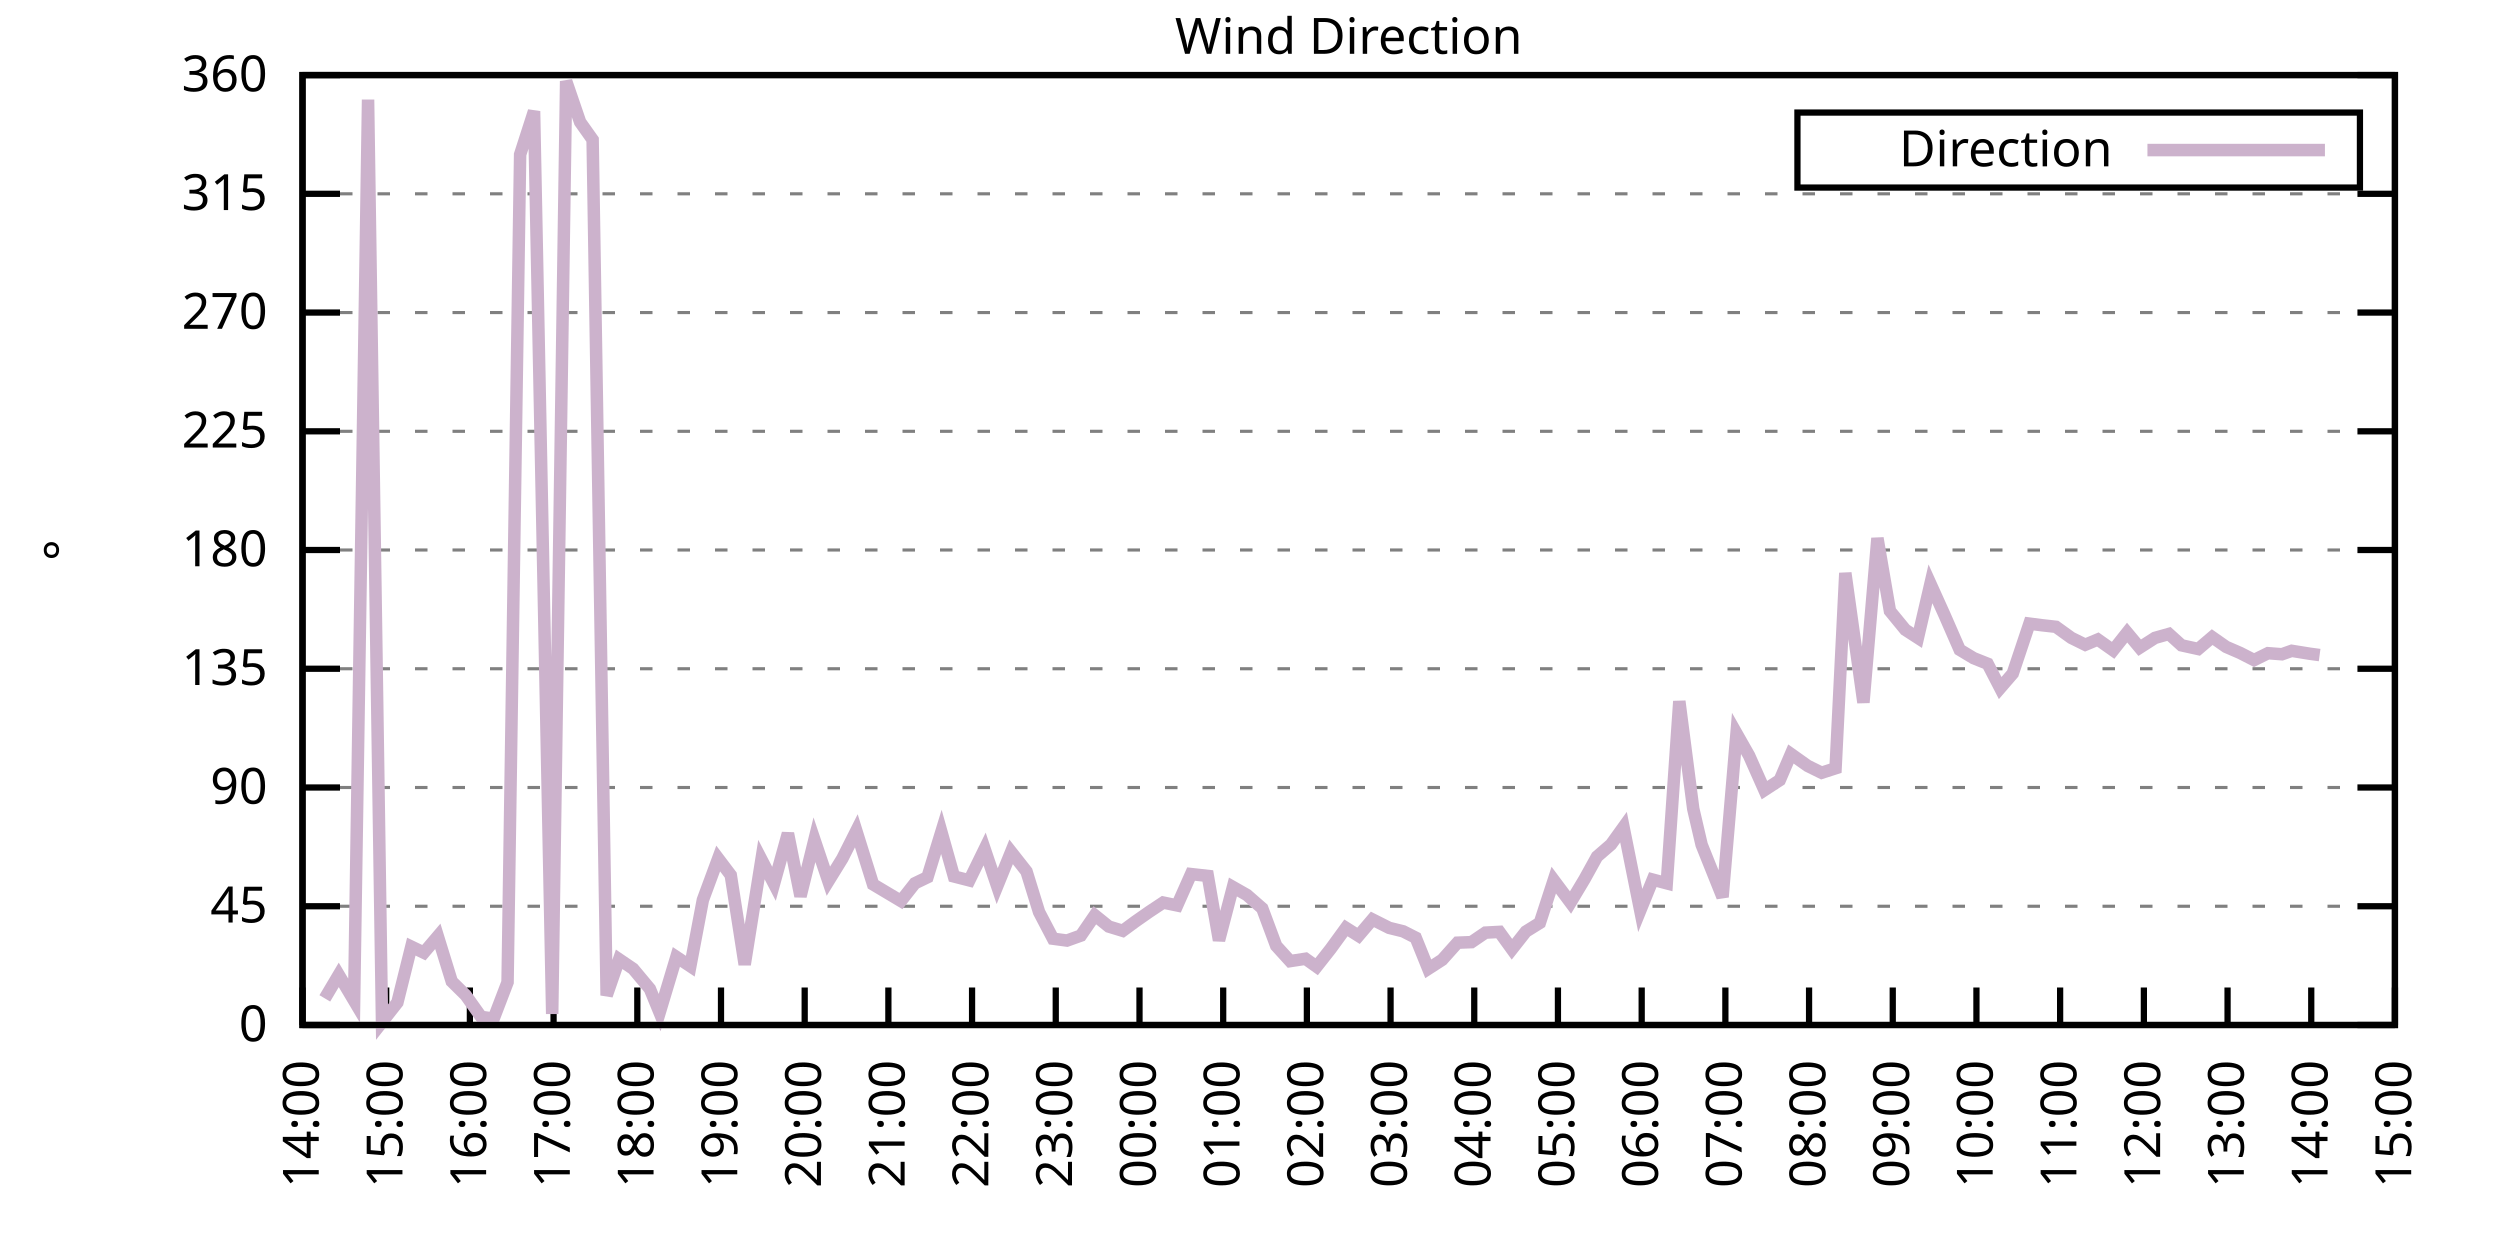
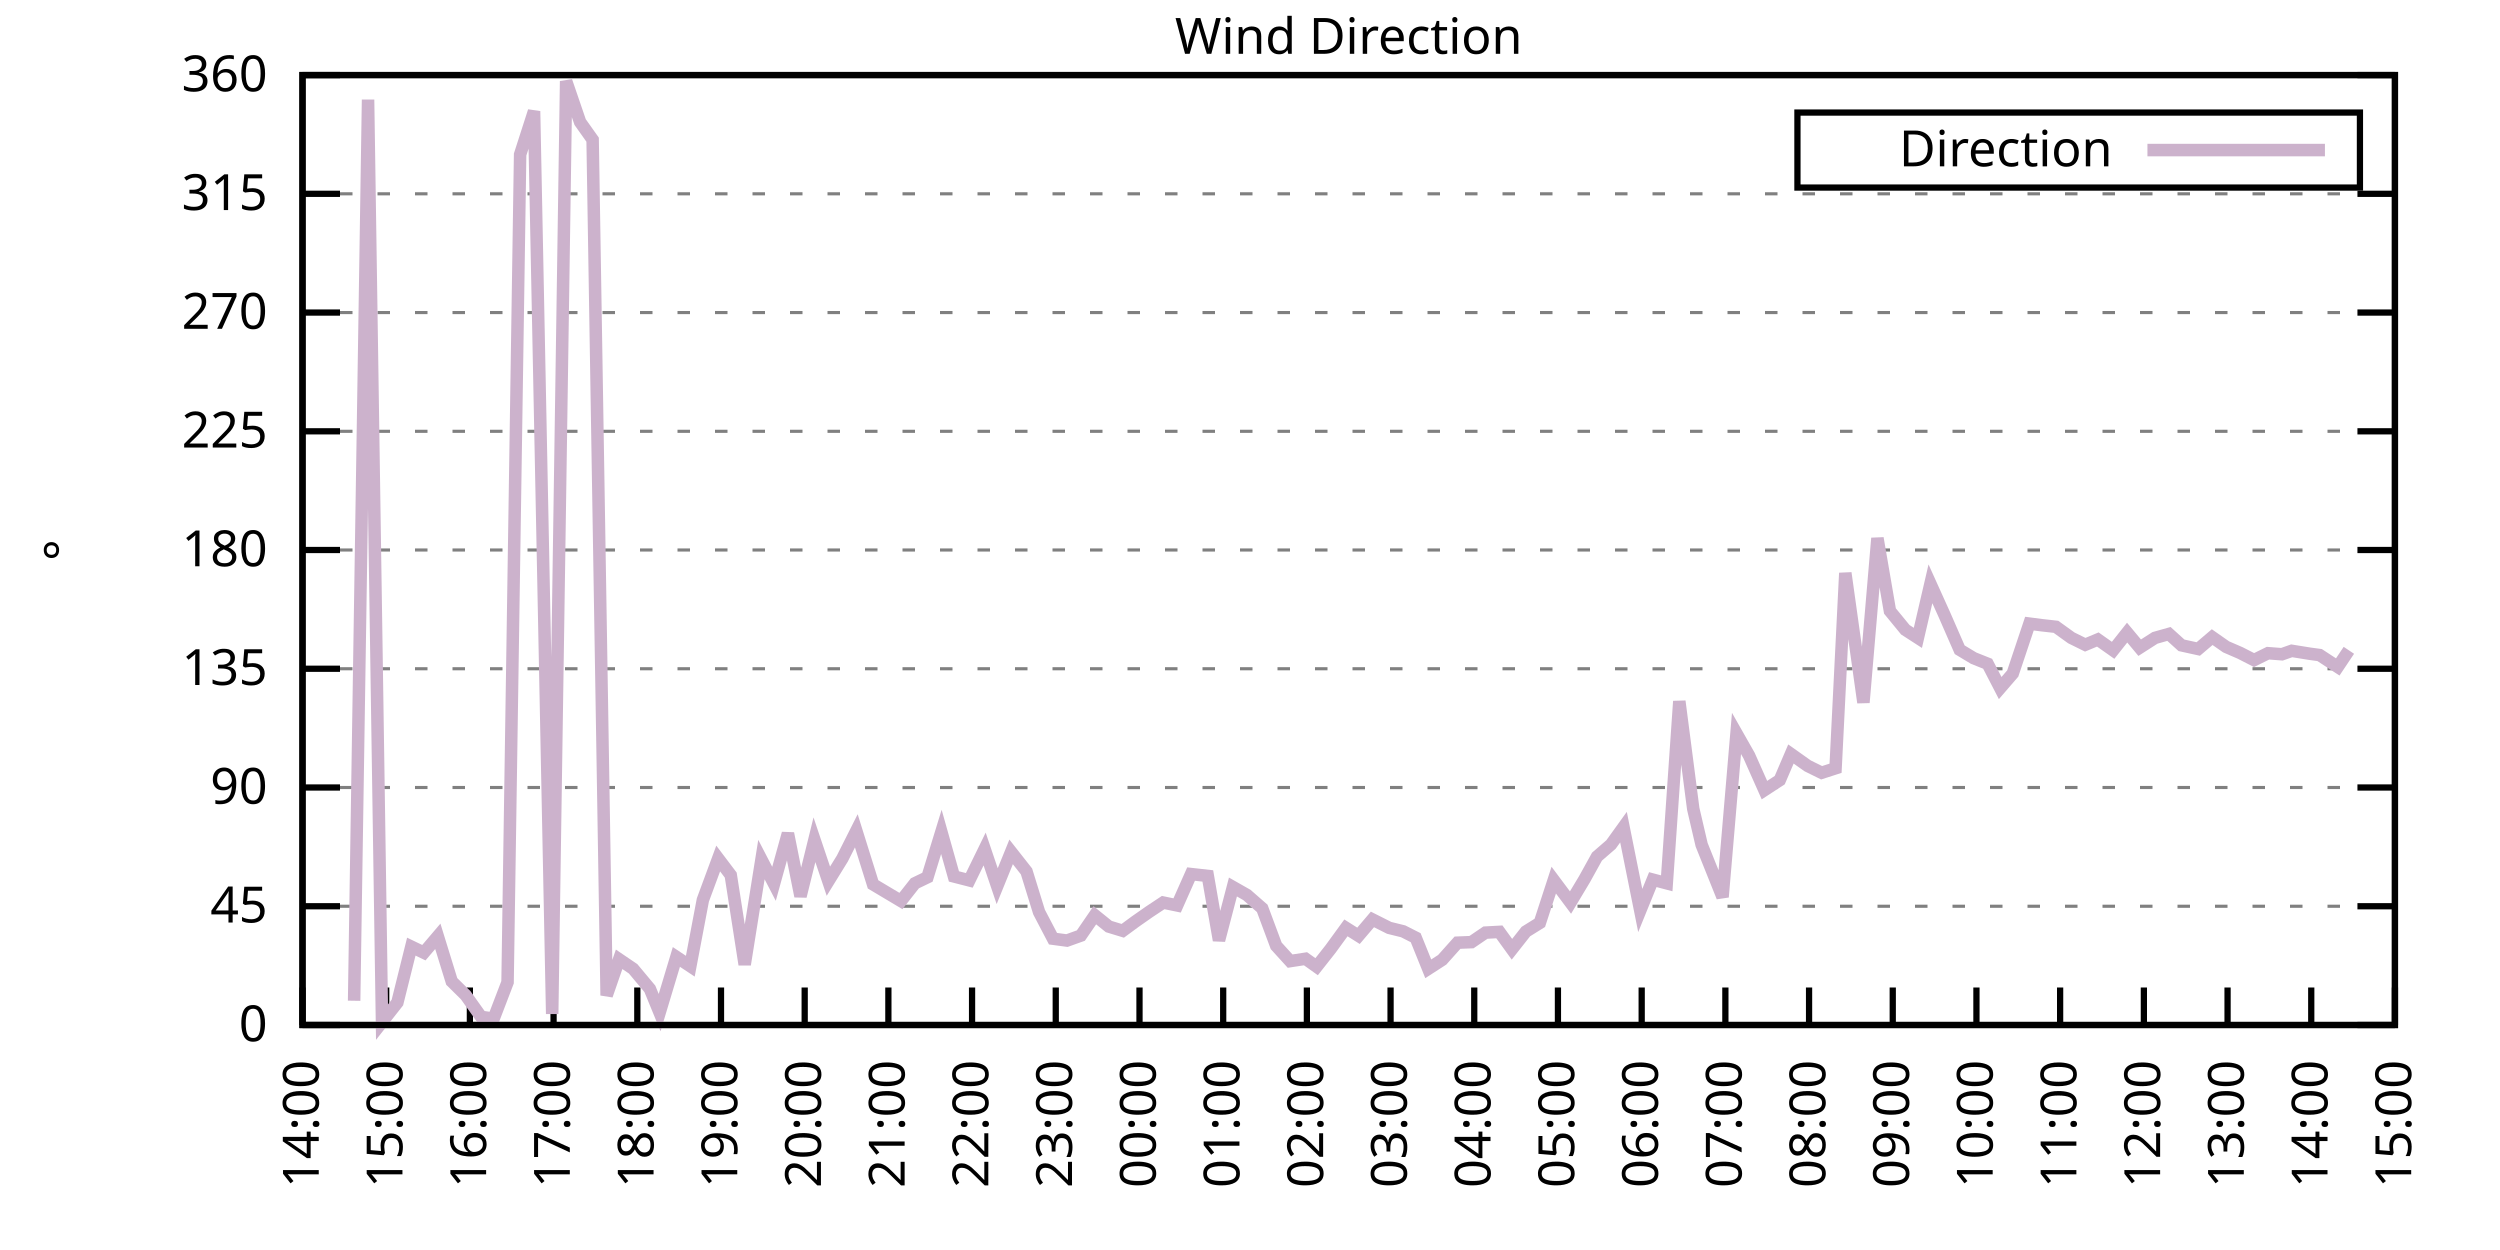
<svg xmlns="http://www.w3.org/2000/svg" xmlns:xlink="http://www.w3.org/1999/xlink" width="400" height="200" viewBox="0 0 400 200">
  <g id="gnuplot_canvas">
    <rect x="0" y="0" width="400" height="200" fill="none" />
    <defs>
      <circle id="gpDot" r="0.5" stroke-width="0.5" stroke="currentColor" />
      <path id="gpPt0" stroke-width="0.333" stroke="currentColor" d="M-1,0 h2 M0,-1 v2" />
      <path id="gpPt1" stroke-width="0.333" stroke="currentColor" d="M-1,-1 L1,1 M1,-1 L-1,1" />
      <path id="gpPt2" stroke-width="0.333" stroke="currentColor" d="M-1,0 L1,0 M0,-1 L0,1 M-1,-1 L1,1 M-1,1 L1,-1" />
      <rect id="gpPt3" stroke-width="0.333" stroke="currentColor" x="-1" y="-1" width="2" height="2" />
      <rect id="gpPt4" stroke-width="0.333" stroke="currentColor" fill="currentColor" x="-1" y="-1" width="2" height="2" />
      <circle id="gpPt5" stroke-width="0.333" stroke="currentColor" cx="0" cy="0" r="1" />
      <use xlink:href="#gpPt5" id="gpPt6" fill="currentColor" stroke="none" />
      <path id="gpPt7" stroke-width="0.333" stroke="currentColor" d="M0,-1.33 L-1.33,0.67 L1.33,0.67 z" />
      <use xlink:href="#gpPt7" id="gpPt8" fill="currentColor" stroke="none" />
      <use xlink:href="#gpPt7" id="gpPt9" stroke="currentColor" transform="rotate(180)" />
      <use xlink:href="#gpPt9" id="gpPt10" fill="currentColor" stroke="none" />
      <use xlink:href="#gpPt3" id="gpPt11" stroke="currentColor" transform="rotate(45)" />
      <use xlink:href="#gpPt11" id="gpPt12" fill="currentColor" stroke="none" />
      <path id="gpPt13" stroke-width="0.333" stroke="currentColor" d="M0,1.330 L1.265,0.411 L0.782,-1.067 L-0.782,-1.076 L-1.265,0.411 z" />
      <use xlink:href="#gpPt13" id="gpPt14" fill="currentColor" stroke="none" />
      <filter id="textbox" filterUnits="objectBoundingBox" x="0" y="0" height="1" width="1">
        <feFlood flood-color="white" flood-opacity="1" result="bgnd" />
        <feComposite in="SourceGraphic" in2="bgnd" operator="atop" />
      </filter>
      <filter id="greybox" filterUnits="objectBoundingBox" x="0" y="0" height="1" width="1">
        <feFlood flood-color="lightgrey" flood-opacity="1" result="grey" />
        <feComposite in="SourceGraphic" in2="grey" operator="atop" />
      </filter>
    </defs>
    <g fill="none" color="white" stroke="currentColor" stroke-width="1.00" stroke-linecap="butt" stroke-linejoin="miter">
</g>
    <g fill="none" color="black" stroke="currentColor" stroke-width="1.00" stroke-linecap="butt" stroke-linejoin="miter">
      <g stroke="none" shape-rendering="crispEdges">
        <polygon fill="rgb(255, 255, 255)" points="48.40,164.00 383.18,164.00 383.18,12.02 48.40,12.02 " />
      </g>
    </g>
    <g fill="none" color="black" stroke="currentColor" stroke-width="1.00" stroke-linecap="butt" stroke-linejoin="miter">
</g>
    <g fill="none" color="black" stroke="black" stroke-width="0.50" stroke-linecap="butt" stroke-linejoin="miter">
</g>
    <g fill="none" color="gray" stroke="currentColor" stroke-width="0.50" stroke-linecap="butt" stroke-linejoin="miter">
      <path stroke="gray" stroke-dasharray="2,4" class="gridline" d="M48.40,164.00 L383.19,164.00  " />
    </g>
    <g fill="none" color="gray" stroke="gray" stroke-width="1.00" stroke-linecap="butt" stroke-linejoin="miter">
</g>
    <g fill="none" color="black" stroke="currentColor" stroke-width="1.00" stroke-linecap="butt" stroke-linejoin="miter">
      <path stroke="black" d="M48.40,164.00 L54.40,164.00 M383.19,164.00 L377.19,164.00  " />
      <g transform="translate(42.80,166.60)" stroke="none" fill="black" font-family="Sans" font-size="8.00" text-anchor="end">
        <text>
          <tspan font-family="Sans"> 0</tspan>
        </text>
      </g>
    </g>
    <g fill="none" color="black" stroke="currentColor" stroke-width="1.00" stroke-linecap="butt" stroke-linejoin="miter">
</g>
    <g fill="none" color="black" stroke="black" stroke-width="0.50" stroke-linecap="butt" stroke-linejoin="miter">
</g>
    <g fill="none" color="gray" stroke="currentColor" stroke-width="0.50" stroke-linecap="butt" stroke-linejoin="miter">
      <path stroke="gray" stroke-dasharray="2,4" class="gridline" d="M48.40,145.00 L383.19,145.00  " />
    </g>
    <g fill="none" color="gray" stroke="gray" stroke-width="1.00" stroke-linecap="butt" stroke-linejoin="miter">
</g>
    <g fill="none" color="black" stroke="currentColor" stroke-width="1.00" stroke-linecap="butt" stroke-linejoin="miter">
      <path stroke="black" d="M48.40,145.00 L54.40,145.00 M383.19,145.00 L377.19,145.00  " />
      <g transform="translate(42.80,147.60)" stroke="none" fill="black" font-family="Sans" font-size="8.00" text-anchor="end">
        <text>
          <tspan font-family="Sans"> 45</tspan>
        </text>
      </g>
    </g>
    <g fill="none" color="black" stroke="currentColor" stroke-width="1.00" stroke-linecap="butt" stroke-linejoin="miter">
</g>
    <g fill="none" color="black" stroke="black" stroke-width="0.50" stroke-linecap="butt" stroke-linejoin="miter">
</g>
    <g fill="none" color="gray" stroke="currentColor" stroke-width="0.50" stroke-linecap="butt" stroke-linejoin="miter">
      <path stroke="gray" stroke-dasharray="2,4" class="gridline" d="M48.40,126.00 L383.19,126.00  " />
    </g>
    <g fill="none" color="gray" stroke="gray" stroke-width="1.00" stroke-linecap="butt" stroke-linejoin="miter">
</g>
    <g fill="none" color="black" stroke="currentColor" stroke-width="1.00" stroke-linecap="butt" stroke-linejoin="miter">
      <path stroke="black" d="M48.40,126.00 L54.40,126.00 M383.19,126.00 L377.19,126.00  " />
      <g transform="translate(42.80,128.60)" stroke="none" fill="black" font-family="Sans" font-size="8.00" text-anchor="end">
        <text>
          <tspan font-family="Sans"> 90</tspan>
        </text>
      </g>
    </g>
    <g fill="none" color="black" stroke="currentColor" stroke-width="1.00" stroke-linecap="butt" stroke-linejoin="miter">
</g>
    <g fill="none" color="black" stroke="black" stroke-width="0.50" stroke-linecap="butt" stroke-linejoin="miter">
</g>
    <g fill="none" color="gray" stroke="currentColor" stroke-width="0.50" stroke-linecap="butt" stroke-linejoin="miter">
      <path stroke="gray" stroke-dasharray="2,4" class="gridline" d="M48.40,107.00 L383.19,107.00  " />
    </g>
    <g fill="none" color="gray" stroke="gray" stroke-width="1.00" stroke-linecap="butt" stroke-linejoin="miter">
</g>
    <g fill="none" color="black" stroke="currentColor" stroke-width="1.00" stroke-linecap="butt" stroke-linejoin="miter">
      <path stroke="black" d="M48.40,107.00 L54.40,107.00 M383.19,107.00 L377.19,107.00  " />
      <g transform="translate(42.80,109.60)" stroke="none" fill="black" font-family="Sans" font-size="8.00" text-anchor="end">
        <text>
          <tspan font-family="Sans"> 135</tspan>
        </text>
      </g>
    </g>
    <g fill="none" color="black" stroke="currentColor" stroke-width="1.00" stroke-linecap="butt" stroke-linejoin="miter">
</g>
    <g fill="none" color="black" stroke="black" stroke-width="0.50" stroke-linecap="butt" stroke-linejoin="miter">
</g>
    <g fill="none" color="gray" stroke="currentColor" stroke-width="0.50" stroke-linecap="butt" stroke-linejoin="miter">
      <path stroke="gray" stroke-dasharray="2,4" class="gridline" d="M48.40,88.00 L383.19,88.00  " />
    </g>
    <g fill="none" color="gray" stroke="gray" stroke-width="1.00" stroke-linecap="butt" stroke-linejoin="miter">
</g>
    <g fill="none" color="black" stroke="currentColor" stroke-width="1.00" stroke-linecap="butt" stroke-linejoin="miter">
      <path stroke="black" d="M48.40,88.00 L54.40,88.00 M383.19,88.00 L377.19,88.00  " />
      <g transform="translate(42.80,90.60)" stroke="none" fill="black" font-family="Sans" font-size="8.00" text-anchor="end">
        <text>
          <tspan font-family="Sans"> 180</tspan>
        </text>
      </g>
    </g>
    <g fill="none" color="black" stroke="currentColor" stroke-width="1.00" stroke-linecap="butt" stroke-linejoin="miter">
</g>
    <g fill="none" color="black" stroke="black" stroke-width="0.50" stroke-linecap="butt" stroke-linejoin="miter">
</g>
    <g fill="none" color="gray" stroke="currentColor" stroke-width="0.50" stroke-linecap="butt" stroke-linejoin="miter">
      <path stroke="gray" stroke-dasharray="2,4" class="gridline" d="M48.40,69.01 L383.19,69.01  " />
    </g>
    <g fill="none" color="gray" stroke="gray" stroke-width="1.00" stroke-linecap="butt" stroke-linejoin="miter">
</g>
    <g fill="none" color="black" stroke="currentColor" stroke-width="1.00" stroke-linecap="butt" stroke-linejoin="miter">
      <path stroke="black" d="M48.40,69.01 L54.40,69.01 M383.19,69.01 L377.19,69.01  " />
      <g transform="translate(42.80,71.61)" stroke="none" fill="black" font-family="Sans" font-size="8.00" text-anchor="end">
        <text>
          <tspan font-family="Sans"> 225</tspan>
        </text>
      </g>
    </g>
    <g fill="none" color="black" stroke="currentColor" stroke-width="1.00" stroke-linecap="butt" stroke-linejoin="miter">
</g>
    <g fill="none" color="black" stroke="black" stroke-width="0.50" stroke-linecap="butt" stroke-linejoin="miter">
</g>
    <g fill="none" color="gray" stroke="currentColor" stroke-width="0.50" stroke-linecap="butt" stroke-linejoin="miter">
      <path stroke="gray" stroke-dasharray="2,4" class="gridline" d="M48.40,50.01 L383.19,50.01  " />
    </g>
    <g fill="none" color="gray" stroke="gray" stroke-width="1.00" stroke-linecap="butt" stroke-linejoin="miter">
</g>
    <g fill="none" color="black" stroke="currentColor" stroke-width="1.00" stroke-linecap="butt" stroke-linejoin="miter">
      <path stroke="black" d="M48.40,50.01 L54.40,50.01 M383.19,50.01 L377.19,50.01  " />
      <g transform="translate(42.80,52.61)" stroke="none" fill="black" font-family="Sans" font-size="8.00" text-anchor="end">
        <text>
          <tspan font-family="Sans"> 270</tspan>
        </text>
      </g>
    </g>
    <g fill="none" color="black" stroke="currentColor" stroke-width="1.00" stroke-linecap="butt" stroke-linejoin="miter">
</g>
    <g fill="none" color="black" stroke="black" stroke-width="0.50" stroke-linecap="butt" stroke-linejoin="miter">
</g>
    <g fill="none" color="gray" stroke="currentColor" stroke-width="0.50" stroke-linecap="butt" stroke-linejoin="miter">
      <path stroke="gray" stroke-dasharray="2,4" class="gridline" d="M48.40,31.01 L383.19,31.01  " />
    </g>
    <g fill="none" color="gray" stroke="gray" stroke-width="1.00" stroke-linecap="butt" stroke-linejoin="miter">
</g>
    <g fill="none" color="black" stroke="currentColor" stroke-width="1.00" stroke-linecap="butt" stroke-linejoin="miter">
      <path stroke="black" d="M48.40,31.01 L54.40,31.01 M383.19,31.01 L377.19,31.01  " />
      <g transform="translate(42.80,33.61)" stroke="none" fill="black" font-family="Sans" font-size="8.00" text-anchor="end">
        <text>
          <tspan font-family="Sans"> 315</tspan>
        </text>
      </g>
    </g>
    <g fill="none" color="black" stroke="currentColor" stroke-width="1.00" stroke-linecap="butt" stroke-linejoin="miter">
</g>
    <g fill="none" color="black" stroke="black" stroke-width="0.50" stroke-linecap="butt" stroke-linejoin="miter">
</g>
    <g fill="none" color="gray" stroke="currentColor" stroke-width="0.50" stroke-linecap="butt" stroke-linejoin="miter">
      <path stroke="gray" stroke-dasharray="2,4" class="gridline" d="M48.40,12.01 L383.19,12.01  " />
    </g>
    <g fill="none" color="gray" stroke="gray" stroke-width="1.00" stroke-linecap="butt" stroke-linejoin="miter">
</g>
    <g fill="none" color="black" stroke="currentColor" stroke-width="1.00" stroke-linecap="butt" stroke-linejoin="miter">
      <path stroke="black" d="M48.40,12.01 L54.40,12.01 M383.19,12.01 L377.19,12.01  " />
      <g transform="translate(42.80,14.61)" stroke="none" fill="black" font-family="Sans" font-size="8.00" text-anchor="end">
        <text>
          <tspan font-family="Sans"> 360</tspan>
        </text>
      </g>
    </g>
    <g fill="none" color="black" stroke="currentColor" stroke-width="1.00" stroke-linecap="butt" stroke-linejoin="miter">
      <path stroke="black" d="M48.40,164.00 L48.40,158.00  " />
      <g transform="translate(51.00,169.60) rotate(270.00)" stroke="none" fill="black" font-family="Sans" font-size="8.00" text-anchor="end">
        <text>
          <tspan font-family="Sans">14:00</tspan>
        </text>
      </g>
    </g>
    <g fill="none" color="black" stroke="currentColor" stroke-width="1.00" stroke-linecap="butt" stroke-linejoin="miter">
      <path stroke="black" d="M61.79,164.00 L61.79,158.00  " />
      <g transform="translate(64.39,169.60) rotate(270.00)" stroke="none" fill="black" font-family="Sans" font-size="8.00" text-anchor="end">
        <text>
          <tspan font-family="Sans">15:00</tspan>
        </text>
      </g>
    </g>
    <g fill="none" color="black" stroke="currentColor" stroke-width="1.00" stroke-linecap="butt" stroke-linejoin="miter">
      <path stroke="black" d="M75.18,164.00 L75.18,158.00  " />
      <g transform="translate(77.78,169.60) rotate(270.00)" stroke="none" fill="black" font-family="Sans" font-size="8.00" text-anchor="end">
        <text>
          <tspan font-family="Sans">16:00</tspan>
        </text>
      </g>
    </g>
    <g fill="none" color="black" stroke="currentColor" stroke-width="1.00" stroke-linecap="butt" stroke-linejoin="miter">
      <path stroke="black" d="M88.57,164.00 L88.57,158.00  " />
      <g transform="translate(91.17,169.60) rotate(270.00)" stroke="none" fill="black" font-family="Sans" font-size="8.00" text-anchor="end">
        <text>
          <tspan font-family="Sans">17:00</tspan>
        </text>
      </g>
    </g>
    <g fill="none" color="black" stroke="currentColor" stroke-width="1.00" stroke-linecap="butt" stroke-linejoin="miter">
      <path stroke="black" d="M101.97,164.00 L101.97,158.00  " />
      <g transform="translate(104.57,169.60) rotate(270.00)" stroke="none" fill="black" font-family="Sans" font-size="8.00" text-anchor="end">
        <text>
          <tspan font-family="Sans">18:00</tspan>
        </text>
      </g>
    </g>
    <g fill="none" color="black" stroke="currentColor" stroke-width="1.00" stroke-linecap="butt" stroke-linejoin="miter">
      <path stroke="black" d="M115.36,164.00 L115.36,158.00  " />
      <g transform="translate(117.96,169.60) rotate(270.00)" stroke="none" fill="black" font-family="Sans" font-size="8.00" text-anchor="end">
        <text>
          <tspan font-family="Sans">19:00</tspan>
        </text>
      </g>
    </g>
    <g fill="none" color="black" stroke="currentColor" stroke-width="1.00" stroke-linecap="butt" stroke-linejoin="miter">
      <path stroke="black" d="M128.75,164.00 L128.75,158.00  " />
      <g transform="translate(131.35,169.60) rotate(270.00)" stroke="none" fill="black" font-family="Sans" font-size="8.00" text-anchor="end">
        <text>
          <tspan font-family="Sans">20:00</tspan>
        </text>
      </g>
    </g>
    <g fill="none" color="black" stroke="currentColor" stroke-width="1.00" stroke-linecap="butt" stroke-linejoin="miter">
      <path stroke="black" d="M142.14,164.00 L142.14,158.00  " />
      <g transform="translate(144.74,169.60) rotate(270.00)" stroke="none" fill="black" font-family="Sans" font-size="8.00" text-anchor="end">
        <text>
          <tspan font-family="Sans">21:00</tspan>
        </text>
      </g>
    </g>
    <g fill="none" color="black" stroke="currentColor" stroke-width="1.00" stroke-linecap="butt" stroke-linejoin="miter">
      <path stroke="black" d="M155.53,164.00 L155.53,158.00  " />
      <g transform="translate(158.13,169.60) rotate(270.00)" stroke="none" fill="black" font-family="Sans" font-size="8.00" text-anchor="end">
        <text>
          <tspan font-family="Sans">22:00</tspan>
        </text>
      </g>
    </g>
    <g fill="none" color="black" stroke="currentColor" stroke-width="1.00" stroke-linecap="butt" stroke-linejoin="miter">
      <path stroke="black" d="M168.92,164.00 L168.92,158.00  " />
      <g transform="translate(171.52,169.60) rotate(270.00)" stroke="none" fill="black" font-family="Sans" font-size="8.00" text-anchor="end">
        <text>
          <tspan font-family="Sans">23:00</tspan>
        </text>
      </g>
    </g>
    <g fill="none" color="black" stroke="currentColor" stroke-width="1.00" stroke-linecap="butt" stroke-linejoin="miter">
      <path stroke="black" d="M182.32,164.00 L182.32,158.00  " />
      <g transform="translate(184.92,169.60) rotate(270.00)" stroke="none" fill="black" font-family="Sans" font-size="8.00" text-anchor="end">
        <text>
          <tspan font-family="Sans">00:00</tspan>
        </text>
      </g>
    </g>
    <g fill="none" color="black" stroke="currentColor" stroke-width="1.00" stroke-linecap="butt" stroke-linejoin="miter">
      <path stroke="black" d="M195.71,164.00 L195.71,158.00  " />
      <g transform="translate(198.31,169.60) rotate(270.00)" stroke="none" fill="black" font-family="Sans" font-size="8.00" text-anchor="end">
        <text>
          <tspan font-family="Sans">01:00</tspan>
        </text>
      </g>
    </g>
    <g fill="none" color="black" stroke="currentColor" stroke-width="1.00" stroke-linecap="butt" stroke-linejoin="miter">
      <path stroke="black" d="M209.10,164.00 L209.10,158.00  " />
      <g transform="translate(211.70,169.60) rotate(270.00)" stroke="none" fill="black" font-family="Sans" font-size="8.00" text-anchor="end">
        <text>
          <tspan font-family="Sans">02:00</tspan>
        </text>
      </g>
    </g>
    <g fill="none" color="black" stroke="currentColor" stroke-width="1.00" stroke-linecap="butt" stroke-linejoin="miter">
      <path stroke="black" d="M222.49,164.00 L222.49,158.00  " />
      <g transform="translate(225.09,169.60) rotate(270.00)" stroke="none" fill="black" font-family="Sans" font-size="8.00" text-anchor="end">
        <text>
          <tspan font-family="Sans">03:00</tspan>
        </text>
      </g>
    </g>
    <g fill="none" color="black" stroke="currentColor" stroke-width="1.00" stroke-linecap="butt" stroke-linejoin="miter">
      <path stroke="black" d="M235.88,164.00 L235.88,158.00  " />
      <g transform="translate(238.48,169.60) rotate(270.00)" stroke="none" fill="black" font-family="Sans" font-size="8.00" text-anchor="end">
        <text>
          <tspan font-family="Sans">04:00</tspan>
        </text>
      </g>
    </g>
    <g fill="none" color="black" stroke="currentColor" stroke-width="1.00" stroke-linecap="butt" stroke-linejoin="miter">
      <path stroke="black" d="M249.27,164.00 L249.27,158.00  " />
      <g transform="translate(251.87,169.60) rotate(270.00)" stroke="none" fill="black" font-family="Sans" font-size="8.00" text-anchor="end">
        <text>
          <tspan font-family="Sans">05:00</tspan>
        </text>
      </g>
    </g>
    <g fill="none" color="black" stroke="currentColor" stroke-width="1.00" stroke-linecap="butt" stroke-linejoin="miter">
      <path stroke="black" d="M262.67,164.00 L262.67,158.00  " />
      <g transform="translate(265.27,169.60) rotate(270.00)" stroke="none" fill="black" font-family="Sans" font-size="8.00" text-anchor="end">
        <text>
          <tspan font-family="Sans">06:00</tspan>
        </text>
      </g>
    </g>
    <g fill="none" color="black" stroke="currentColor" stroke-width="1.00" stroke-linecap="butt" stroke-linejoin="miter">
      <path stroke="black" d="M276.06,164.00 L276.06,158.00  " />
      <g transform="translate(278.66,169.60) rotate(270.00)" stroke="none" fill="black" font-family="Sans" font-size="8.00" text-anchor="end">
        <text>
          <tspan font-family="Sans">07:00</tspan>
        </text>
      </g>
    </g>
    <g fill="none" color="black" stroke="currentColor" stroke-width="1.00" stroke-linecap="butt" stroke-linejoin="miter">
      <path stroke="black" d="M289.45,164.00 L289.45,158.00  " />
      <g transform="translate(292.05,169.60) rotate(270.00)" stroke="none" fill="black" font-family="Sans" font-size="8.00" text-anchor="end">
        <text>
          <tspan font-family="Sans">08:00</tspan>
        </text>
      </g>
    </g>
    <g fill="none" color="black" stroke="currentColor" stroke-width="1.00" stroke-linecap="butt" stroke-linejoin="miter">
      <path stroke="black" d="M302.84,164.00 L302.84,158.00  " />
      <g transform="translate(305.44,169.60) rotate(270.00)" stroke="none" fill="black" font-family="Sans" font-size="8.00" text-anchor="end">
        <text>
          <tspan font-family="Sans">09:00</tspan>
        </text>
      </g>
    </g>
    <g fill="none" color="black" stroke="currentColor" stroke-width="1.00" stroke-linecap="butt" stroke-linejoin="miter">
      <path stroke="black" d="M316.23,164.00 L316.23,158.00  " />
      <g transform="translate(318.83,169.60) rotate(270.00)" stroke="none" fill="black" font-family="Sans" font-size="8.00" text-anchor="end">
        <text>
          <tspan font-family="Sans">10:00</tspan>
        </text>
      </g>
    </g>
    <g fill="none" color="black" stroke="currentColor" stroke-width="1.00" stroke-linecap="butt" stroke-linejoin="miter">
      <path stroke="black" d="M329.62,164.00 L329.62,158.00  " />
      <g transform="translate(332.22,169.60) rotate(270.00)" stroke="none" fill="black" font-family="Sans" font-size="8.00" text-anchor="end">
        <text>
          <tspan font-family="Sans">11:00</tspan>
        </text>
      </g>
    </g>
    <g fill="none" color="black" stroke="currentColor" stroke-width="1.00" stroke-linecap="butt" stroke-linejoin="miter">
      <path stroke="black" d="M343.02,164.00 L343.02,158.00  " />
      <g transform="translate(345.62,169.60) rotate(270.00)" stroke="none" fill="black" font-family="Sans" font-size="8.00" text-anchor="end">
        <text>
          <tspan font-family="Sans">12:00</tspan>
        </text>
      </g>
    </g>
    <g fill="none" color="black" stroke="currentColor" stroke-width="1.00" stroke-linecap="butt" stroke-linejoin="miter">
      <path stroke="black" d="M356.41,164.00 L356.41,158.00  " />
      <g transform="translate(359.01,169.60) rotate(270.00)" stroke="none" fill="black" font-family="Sans" font-size="8.00" text-anchor="end">
        <text>
          <tspan font-family="Sans">13:00</tspan>
        </text>
      </g>
    </g>
    <g fill="none" color="black" stroke="currentColor" stroke-width="1.00" stroke-linecap="butt" stroke-linejoin="miter">
      <path stroke="black" d="M369.80,164.00 L369.80,158.00  " />
      <g transform="translate(372.40,169.60) rotate(270.00)" stroke="none" fill="black" font-family="Sans" font-size="8.00" text-anchor="end">
        <text>
          <tspan font-family="Sans">14:00</tspan>
        </text>
      </g>
    </g>
    <g fill="none" color="black" stroke="currentColor" stroke-width="1.00" stroke-linecap="butt" stroke-linejoin="miter">
      <path stroke="black" d="M383.19,164.00 L383.19,158.00  " />
      <g transform="translate(385.79,169.60) rotate(270.00)" stroke="none" fill="black" font-family="Sans" font-size="8.00" text-anchor="end">
        <text>
          <tspan font-family="Sans">15:00</tspan>
        </text>
      </g>
    </g>
    <g fill="none" color="black" stroke="currentColor" stroke-width="1.00" stroke-linecap="butt" stroke-linejoin="miter">
</g>
    <g fill="none" color="black" stroke="currentColor" stroke-width="1.00" stroke-linecap="butt" stroke-linejoin="miter">
      <path stroke="black" d="M48.40,12.01 L48.40,164.00 L383.19,164.00 L383.19,12.01 L48.40,12.01 Z  " />
    </g>
    <g fill="none" color="black" stroke="currentColor" stroke-width="1.00" stroke-linecap="butt" stroke-linejoin="miter">
</g>
    <g fill="none" color="black" stroke="currentColor" stroke-width="1.00" stroke-linecap="butt" stroke-linejoin="miter">
      <path stroke="black" d="M287.59,30.01 L287.59,18.01 L377.59,18.01 L377.59,30.01 L287.59,30.01 Z  " />
    </g>
    <g id="Wind_direction_plot_1">
      <g fill="none" color="white" stroke="black" stroke-width="2.00" stroke-linecap="butt" stroke-linejoin="miter">
</g>
      <g fill="none" color="black" stroke="currentColor" stroke-width="2.00" stroke-linecap="butt" stroke-linejoin="miter">
        <g transform="translate(337.99,26.61)" stroke="none" fill="black" font-family="Sans" font-size="8.00" text-anchor="end">
          <text>
            <tspan font-family="Sans">Direction</tspan>
          </text>
        </g>
      </g>
      <g fill="none" color="black" stroke="currentColor" stroke-width="2.00" stroke-linecap="butt" stroke-linejoin="miter">
-         <path stroke="rgb(204, 178, 204)" d="M343.59,24.01 L371.99,24.01 M51.97,159.74 L54.20,155.98 L56.66,160.12 L58.89,15.94 L61.12,163.54 L63.58,160.41   L65.81,151.46 L67.82,152.43 L70.05,149.81 L72.28,157.03 L74.51,159.23 L76.97,162.69 L78.98,162.99 L81.21,157.16   L83.22,24.72 L85.45,17.79 L88.35,162.23 L90.58,12.98 L92.82,19.53 L94.82,22.35 L97.06,159.27 L99.06,153.49   L101.30,155.01 L103.98,158.22 L105.54,162.02 L108.22,153.11 L110.45,154.59 L112.46,143.99 L114.91,137.36 L116.92,140.02   L119.15,154.33 L121.83,137.53 L123.84,141.41 L126.07,133.35 L128.08,143.40 L130.31,134.36 L132.54,140.99 L134.78,137.36   L137.01,132.93 L139.69,141.50 L144.15,144.16 L146.38,141.33 L148.39,140.36 L150.62,133.10 L152.63,140.23 L155.09,140.86   L157.54,135.84 L159.55,141.79 L161.78,136.30 L164.24,139.43 L166.25,145.93 L168.48,150.19 L170.71,150.49 L172.94,149.69   L175.17,146.44 L177.41,148.25 L179.64,148.93 L181.65,147.45 L183.88,145.89 L186.11,144.41 L188.34,144.87 L190.57,139.85   L193.25,140.15 L195.04,150.45 L197.27,141.92 L199.50,143.19 L201.96,145.34 L204.19,151.33 L206.42,153.78 L208.88,153.40   L210.66,154.67 L212.89,151.84 L215.35,148.46 L217.36,149.73 L219.59,147.11 L222.27,148.46 L224.50,149.01 L226.51,150.03   L228.52,155.01 L230.75,153.57 L233.20,150.83 L235.44,150.74 L237.67,149.22 L239.90,149.10 L241.91,151.88 L244.14,149.05   L246.37,147.66 L248.60,140.82 L251.28,144.41 L253.51,140.69 L255.52,137.06 L257.76,135.12 L259.76,132.34 L262.44,145.68   L264.45,140.74 L266.68,141.33 L268.69,112.20 L270.92,129.42 L272.26,135.16 L275.61,143.52 L277.84,117.35 L279.85,120.89   L282.31,126.42 L284.76,124.82 L286.55,120.64 L289.23,122.54 L291.46,123.64 L293.69,122.92 L295.25,91.68 L298.15,112.41   L300.39,86.11 L302.39,97.76 L304.85,100.76 L306.86,102.06 L308.87,93.41 L311.10,98.35 L313.55,103.96 L315.79,105.31   L318.02,106.20 L320.03,110.09 L322.04,107.76 L324.71,99.78 L326.72,100.04 L328.95,100.29 L331.41,102.06 L333.64,103.16   L335.65,102.32 L338.10,104.05 L340.34,101.22 L342.35,103.63 L344.80,102.06 L347.03,101.43 L349.04,103.25 L351.72,103.84   L353.95,101.94 L356.18,103.50 L358.42,104.47 L360.65,105.61 L362.88,104.51 L365.11,104.68 L366.67,104.13 L369.58,104.60   L371.14,104.81  " />
+         <path stroke="rgb(204, 178, 204)" d="M343.59,24.01 L371.99,24.01 M56.66,160.12 L58.89,15.94 L61.12,163.54 L63.58,160.41 L65.81,151.46 L67.82,152.43   L70.05,149.81 L72.28,157.03 L74.51,159.23 L76.97,162.69 L78.98,162.99 L81.21,157.16 L83.22,24.72 L85.45,17.79   L88.35,162.23 L90.58,12.98 L92.82,19.53 L94.82,22.35 L97.06,159.27 L99.06,153.49 L101.30,155.01 L103.98,158.22   L105.54,162.02 L108.22,153.11 L110.45,154.59 L112.46,143.99 L114.91,137.36 L116.92,140.02 L119.15,154.33 L121.83,137.53   L123.84,141.41 L126.07,133.35 L128.08,143.40 L130.31,134.36 L132.54,140.99 L134.78,137.36 L137.01,132.93 L139.69,141.50   L144.15,144.16 L146.38,141.33 L148.39,140.36 L150.62,133.10 L152.63,140.23 L155.09,140.86 L157.54,135.84 L159.55,141.79   L161.78,136.30 L164.24,139.43 L166.25,145.93 L168.48,150.19 L170.71,150.49 L172.94,149.69 L175.17,146.44 L177.41,148.25   L179.64,148.93 L181.65,147.45 L183.88,145.89 L186.11,144.41 L188.34,144.87 L190.57,139.85 L193.25,140.15 L195.04,150.45   L197.27,141.92 L199.50,143.19 L201.96,145.34 L204.19,151.33 L206.42,153.78 L208.88,153.40 L210.66,154.67 L212.89,151.84   L215.35,148.46 L217.36,149.73 L219.59,147.11 L222.27,148.46 L224.50,149.01 L226.51,150.03 L228.52,155.01 L230.75,153.57   L233.20,150.83 L235.44,150.74 L237.67,149.22 L239.90,149.10 L241.91,151.88 L244.14,149.05 L246.37,147.66 L248.60,140.82   L251.28,144.41 L253.51,140.69 L255.52,137.06 L257.76,135.12 L259.76,132.34 L262.44,145.68 L264.45,140.74 L266.68,141.33   L268.69,112.20 L270.92,129.42 L272.26,135.16 L275.61,143.52 L277.84,117.35 L279.85,120.89 L282.31,126.42 L284.76,124.82   L286.55,120.64 L289.23,122.54 L291.46,123.64 L293.69,122.92 L295.25,91.68 L298.15,112.41 L300.39,86.11 L302.39,97.76   L304.85,100.76 L306.86,102.06 L308.87,93.41 L311.10,98.35 L313.55,103.96 L315.79,105.31 L318.02,106.20 L320.03,110.09   L322.04,107.76 L324.71,99.78 L326.72,100.04 L328.95,100.29 L331.41,102.06 L333.64,103.16 L335.65,102.32 L338.10,104.05   L340.34,101.22 L342.35,103.63 L344.80,102.06 L347.03,101.43 L349.04,103.25 L351.72,103.84 L353.95,101.94 L356.18,103.50   L358.42,104.47 L360.65,105.61 L362.88,104.51 L365.11,104.68 L366.67,104.13 L369.58,104.60 L371.14,104.81 L374.04,106.71   L375.82,104.05  " />
      </g>
    </g>
    <g fill="none" color="black" stroke="currentColor" stroke-width="2.00" stroke-linecap="butt" stroke-linejoin="miter">
</g>
    <g fill="none" color="black" stroke="black" stroke-width="1.00" stroke-linecap="butt" stroke-linejoin="miter">
</g>
    <g fill="none" color="black" stroke="currentColor" stroke-width="1.00" stroke-linecap="butt" stroke-linejoin="miter">
      <path stroke="black" d="M48.40,12.01 L48.40,164.00 L383.19,164.00 L383.19,12.01 L48.40,12.01 Z  " />
      <g transform="translate(12.80,88.01) rotate(270.00)" stroke="none" fill="black" font-family="Sans" font-size="8.00" text-anchor="middle">
        <text>
          <tspan font-family="Sans">°</tspan>
        </text>
      </g>
    </g>
    <g fill="none" color="black" stroke="currentColor" stroke-width="1.00" stroke-linecap="butt" stroke-linejoin="miter">
</g>
    <g fill="none" color="black" stroke="currentColor" stroke-width="1.00" stroke-linecap="butt" stroke-linejoin="miter">
      <g transform="translate(215.79,8.61)" stroke="none" fill="black" font-family="Sans" font-size="8.00" text-anchor="middle">
        <text>
          <tspan font-family="Sans">Wind Direction</tspan>
        </text>
      </g>
    </g>
    <g fill="none" color="black" stroke="currentColor" stroke-width="1.00" stroke-linecap="butt" stroke-linejoin="miter">
</g>
  </g>
</svg>
